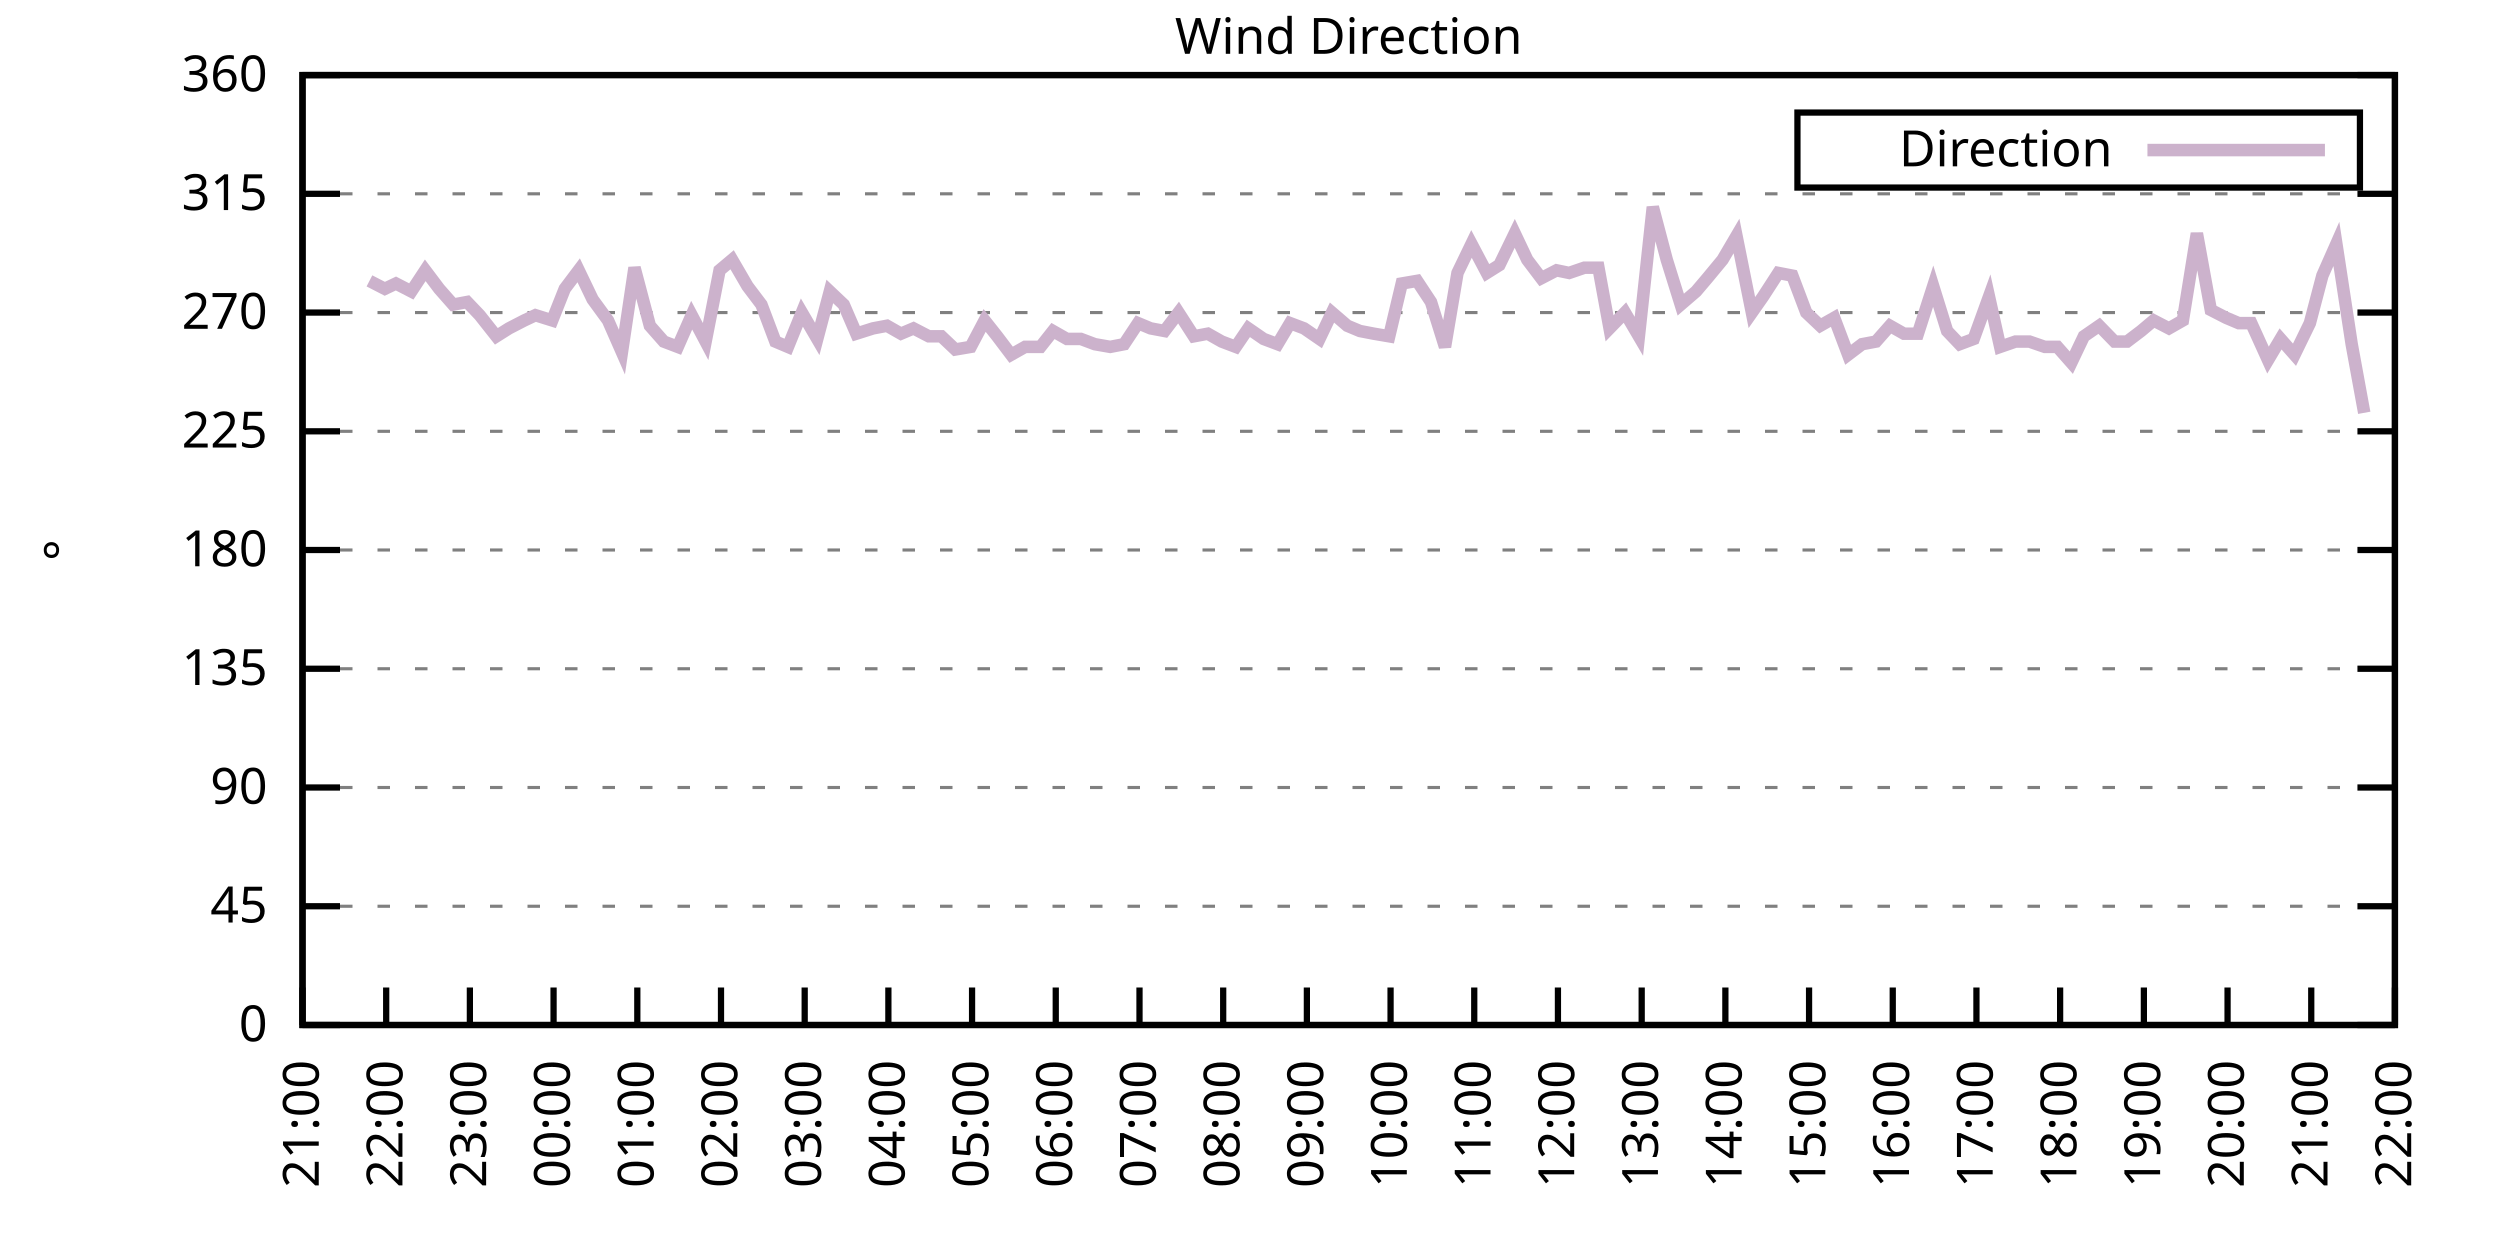
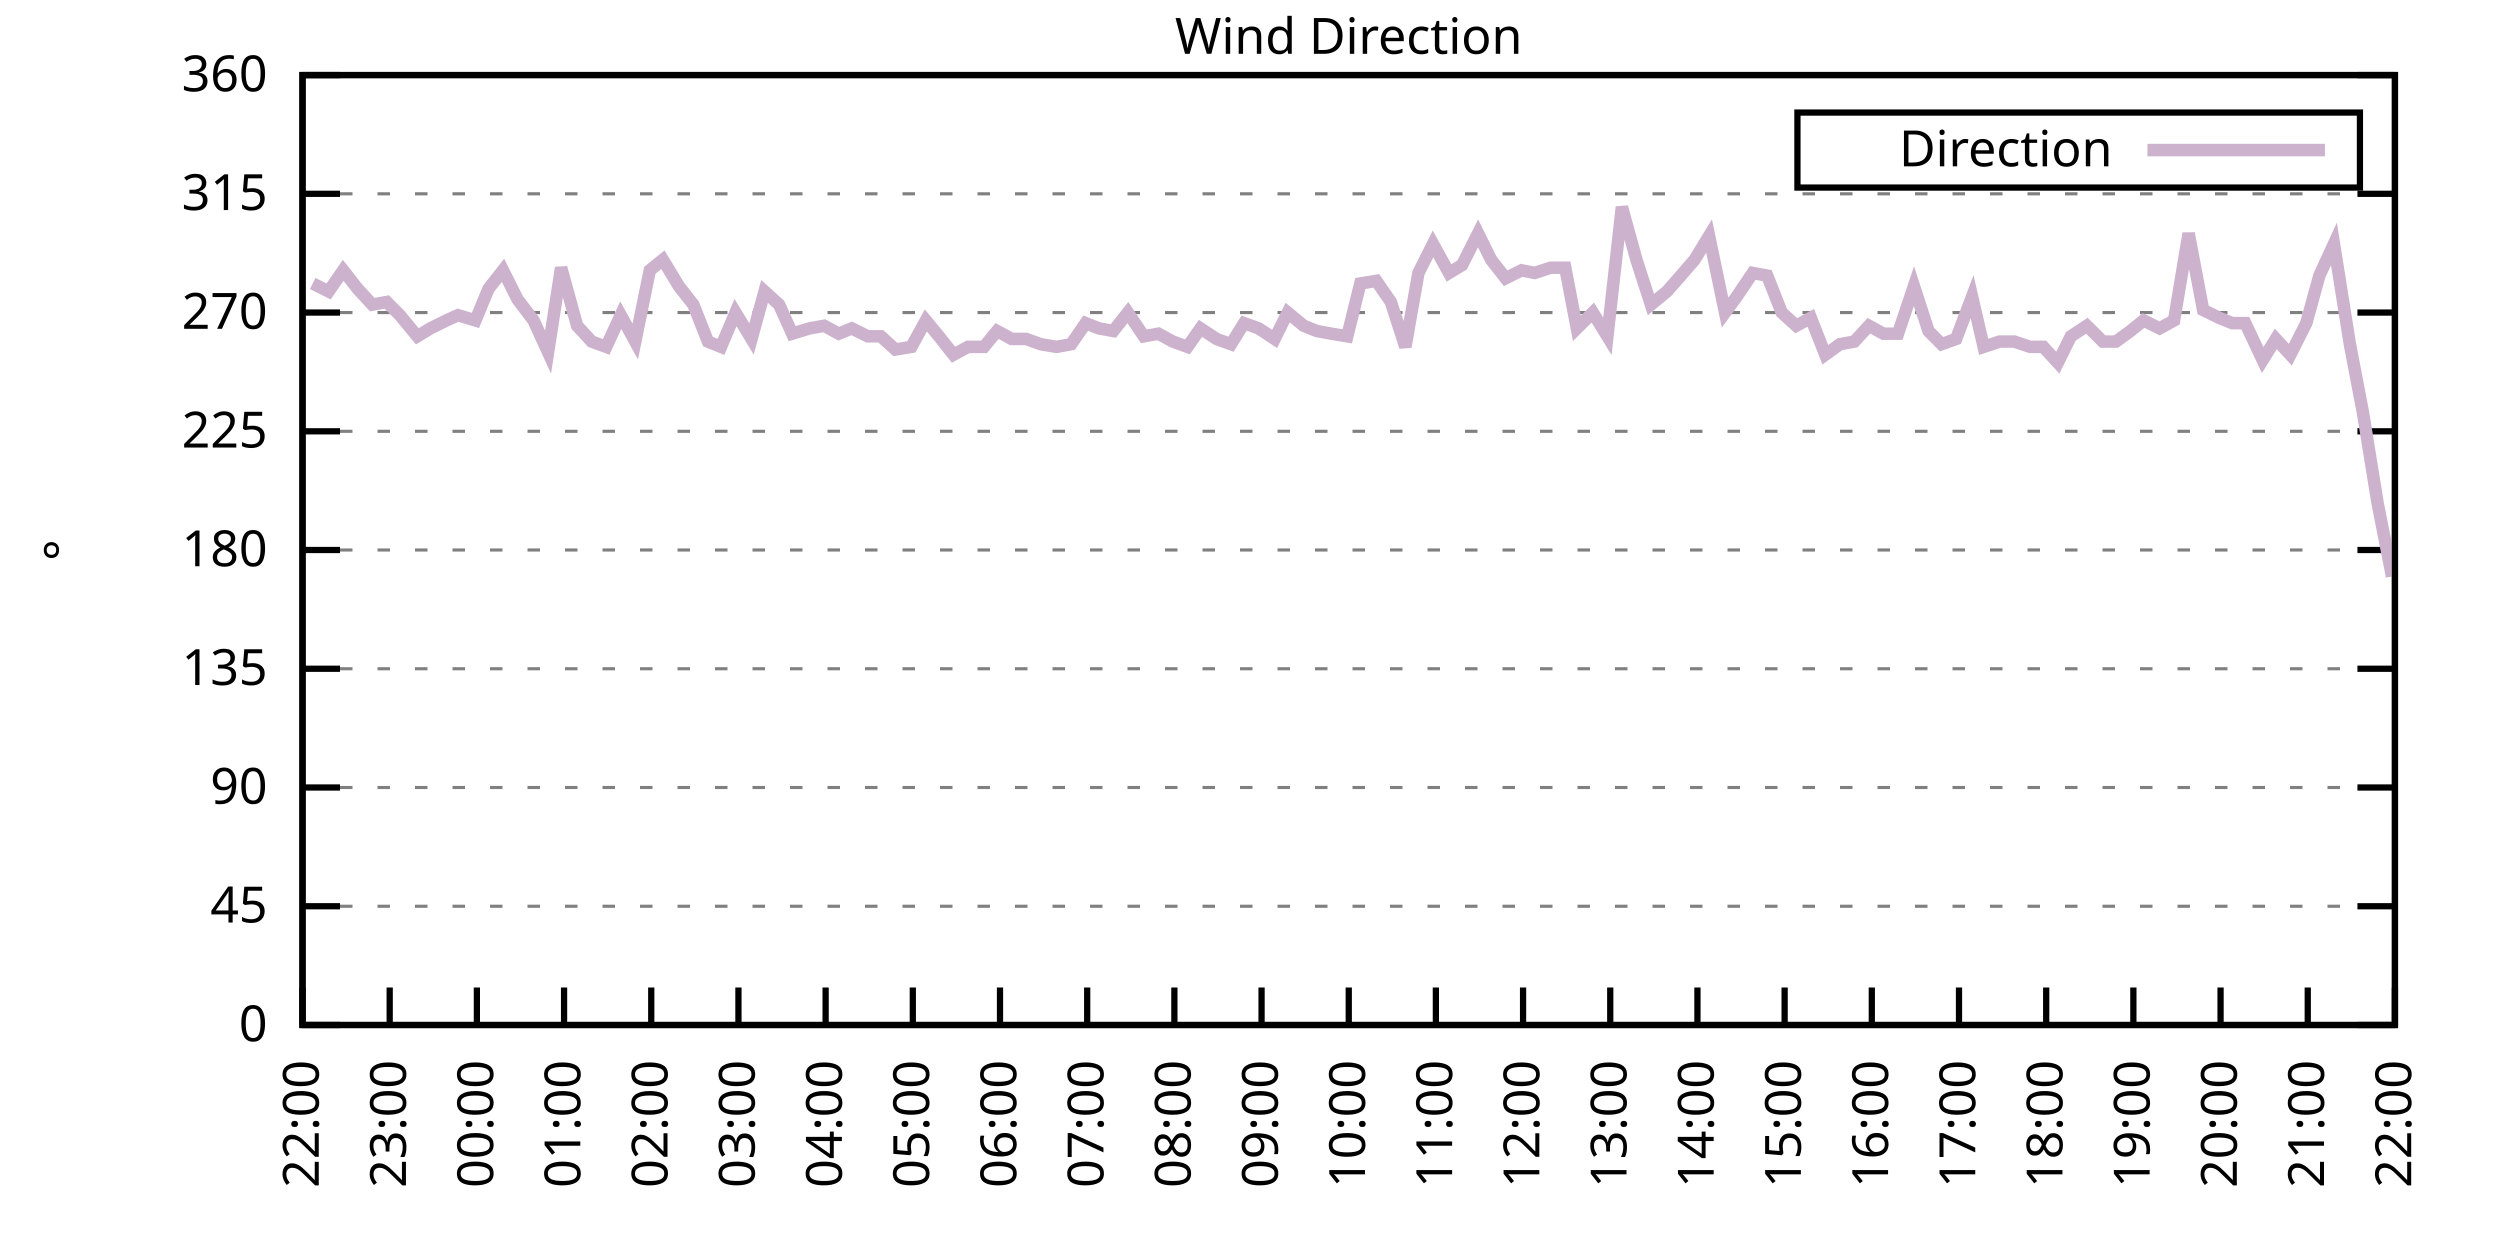
<svg xmlns="http://www.w3.org/2000/svg" xmlns:xlink="http://www.w3.org/1999/xlink" width="400" height="200" viewBox="0 0 400 200">
  <g id="gnuplot_canvas">
    <rect x="0" y="0" width="400" height="200" fill="none" />
    <defs>
      <circle id="gpDot" r="0.5" stroke-width="0.5" stroke="currentColor" />
      <path id="gpPt0" stroke-width="0.333" stroke="currentColor" d="M-1,0 h2 M0,-1 v2" />
      <path id="gpPt1" stroke-width="0.333" stroke="currentColor" d="M-1,-1 L1,1 M1,-1 L-1,1" />
      <path id="gpPt2" stroke-width="0.333" stroke="currentColor" d="M-1,0 L1,0 M0,-1 L0,1 M-1,-1 L1,1 M-1,1 L1,-1" />
      <rect id="gpPt3" stroke-width="0.333" stroke="currentColor" x="-1" y="-1" width="2" height="2" />
      <rect id="gpPt4" stroke-width="0.333" stroke="currentColor" fill="currentColor" x="-1" y="-1" width="2" height="2" />
      <circle id="gpPt5" stroke-width="0.333" stroke="currentColor" cx="0" cy="0" r="1" />
      <use xlink:href="#gpPt5" id="gpPt6" fill="currentColor" stroke="none" />
      <path id="gpPt7" stroke-width="0.333" stroke="currentColor" d="M0,-1.33 L-1.33,0.67 L1.33,0.67 z" />
      <use xlink:href="#gpPt7" id="gpPt8" fill="currentColor" stroke="none" />
      <use xlink:href="#gpPt7" id="gpPt9" stroke="currentColor" transform="rotate(180)" />
      <use xlink:href="#gpPt9" id="gpPt10" fill="currentColor" stroke="none" />
      <use xlink:href="#gpPt3" id="gpPt11" stroke="currentColor" transform="rotate(45)" />
      <use xlink:href="#gpPt11" id="gpPt12" fill="currentColor" stroke="none" />
      <path id="gpPt13" stroke-width="0.333" stroke="currentColor" d="M0,1.330 L1.265,0.411 L0.782,-1.067 L-0.782,-1.076 L-1.265,0.411 z" />
      <use xlink:href="#gpPt13" id="gpPt14" fill="currentColor" stroke="none" />
      <filter id="textbox" filterUnits="objectBoundingBox" x="0" y="0" height="1" width="1">
        <feFlood flood-color="white" flood-opacity="1" result="bgnd" />
        <feComposite in="SourceGraphic" in2="bgnd" operator="atop" />
      </filter>
      <filter id="greybox" filterUnits="objectBoundingBox" x="0" y="0" height="1" width="1">
        <feFlood flood-color="lightgrey" flood-opacity="1" result="grey" />
        <feComposite in="SourceGraphic" in2="grey" operator="atop" />
      </filter>
    </defs>
    <g fill="none" color="white" stroke="currentColor" stroke-width="1.00" stroke-linecap="butt" stroke-linejoin="miter">
</g>
    <g fill="none" color="black" stroke="currentColor" stroke-width="1.00" stroke-linecap="butt" stroke-linejoin="miter">
      <g stroke="none" shape-rendering="crispEdges">
        <polygon fill="rgb(255, 255, 255)" points="48.40,164.00 383.18,164.00 383.18,12.02 48.40,12.02 " />
      </g>
    </g>
    <g fill="none" color="black" stroke="currentColor" stroke-width="1.00" stroke-linecap="butt" stroke-linejoin="miter">
</g>
    <g fill="none" color="black" stroke="black" stroke-width="0.50" stroke-linecap="butt" stroke-linejoin="miter">
</g>
    <g fill="none" color="gray" stroke="currentColor" stroke-width="0.50" stroke-linecap="butt" stroke-linejoin="miter">
      <path stroke="gray" stroke-dasharray="2,4" class="gridline" d="M48.40,164.00 L383.19,164.00  " />
    </g>
    <g fill="none" color="gray" stroke="gray" stroke-width="1.00" stroke-linecap="butt" stroke-linejoin="miter">
</g>
    <g fill="none" color="black" stroke="currentColor" stroke-width="1.00" stroke-linecap="butt" stroke-linejoin="miter">
      <path stroke="black" d="M48.40,164.00 L54.40,164.00 M383.19,164.00 L377.19,164.00  " />
      <g transform="translate(42.80,166.60)" stroke="none" fill="black" font-family="Sans" font-size="8.00" text-anchor="end">
        <text>
          <tspan font-family="Sans"> 0</tspan>
        </text>
      </g>
    </g>
    <g fill="none" color="black" stroke="currentColor" stroke-width="1.00" stroke-linecap="butt" stroke-linejoin="miter">
</g>
    <g fill="none" color="black" stroke="black" stroke-width="0.50" stroke-linecap="butt" stroke-linejoin="miter">
</g>
    <g fill="none" color="gray" stroke="currentColor" stroke-width="0.50" stroke-linecap="butt" stroke-linejoin="miter">
      <path stroke="gray" stroke-dasharray="2,4" class="gridline" d="M48.40,145.00 L383.19,145.00  " />
    </g>
    <g fill="none" color="gray" stroke="gray" stroke-width="1.00" stroke-linecap="butt" stroke-linejoin="miter">
</g>
    <g fill="none" color="black" stroke="currentColor" stroke-width="1.00" stroke-linecap="butt" stroke-linejoin="miter">
      <path stroke="black" d="M48.40,145.00 L54.40,145.00 M383.19,145.00 L377.19,145.00  " />
      <g transform="translate(42.80,147.60)" stroke="none" fill="black" font-family="Sans" font-size="8.00" text-anchor="end">
        <text>
          <tspan font-family="Sans"> 45</tspan>
        </text>
      </g>
    </g>
    <g fill="none" color="black" stroke="currentColor" stroke-width="1.00" stroke-linecap="butt" stroke-linejoin="miter">
</g>
    <g fill="none" color="black" stroke="black" stroke-width="0.50" stroke-linecap="butt" stroke-linejoin="miter">
</g>
    <g fill="none" color="gray" stroke="currentColor" stroke-width="0.50" stroke-linecap="butt" stroke-linejoin="miter">
      <path stroke="gray" stroke-dasharray="2,4" class="gridline" d="M48.40,126.00 L383.19,126.00  " />
    </g>
    <g fill="none" color="gray" stroke="gray" stroke-width="1.00" stroke-linecap="butt" stroke-linejoin="miter">
</g>
    <g fill="none" color="black" stroke="currentColor" stroke-width="1.00" stroke-linecap="butt" stroke-linejoin="miter">
      <path stroke="black" d="M48.40,126.00 L54.40,126.00 M383.19,126.00 L377.19,126.00  " />
      <g transform="translate(42.80,128.60)" stroke="none" fill="black" font-family="Sans" font-size="8.00" text-anchor="end">
        <text>
          <tspan font-family="Sans"> 90</tspan>
        </text>
      </g>
    </g>
    <g fill="none" color="black" stroke="currentColor" stroke-width="1.00" stroke-linecap="butt" stroke-linejoin="miter">
</g>
    <g fill="none" color="black" stroke="black" stroke-width="0.50" stroke-linecap="butt" stroke-linejoin="miter">
</g>
    <g fill="none" color="gray" stroke="currentColor" stroke-width="0.50" stroke-linecap="butt" stroke-linejoin="miter">
      <path stroke="gray" stroke-dasharray="2,4" class="gridline" d="M48.40,107.00 L383.19,107.00  " />
    </g>
    <g fill="none" color="gray" stroke="gray" stroke-width="1.00" stroke-linecap="butt" stroke-linejoin="miter">
</g>
    <g fill="none" color="black" stroke="currentColor" stroke-width="1.00" stroke-linecap="butt" stroke-linejoin="miter">
      <path stroke="black" d="M48.40,107.00 L54.40,107.00 M383.19,107.00 L377.19,107.00  " />
      <g transform="translate(42.80,109.60)" stroke="none" fill="black" font-family="Sans" font-size="8.00" text-anchor="end">
        <text>
          <tspan font-family="Sans"> 135</tspan>
        </text>
      </g>
    </g>
    <g fill="none" color="black" stroke="currentColor" stroke-width="1.00" stroke-linecap="butt" stroke-linejoin="miter">
</g>
    <g fill="none" color="black" stroke="black" stroke-width="0.50" stroke-linecap="butt" stroke-linejoin="miter">
</g>
    <g fill="none" color="gray" stroke="currentColor" stroke-width="0.50" stroke-linecap="butt" stroke-linejoin="miter">
      <path stroke="gray" stroke-dasharray="2,4" class="gridline" d="M48.40,88.00 L383.19,88.00  " />
    </g>
    <g fill="none" color="gray" stroke="gray" stroke-width="1.00" stroke-linecap="butt" stroke-linejoin="miter">
</g>
    <g fill="none" color="black" stroke="currentColor" stroke-width="1.00" stroke-linecap="butt" stroke-linejoin="miter">
      <path stroke="black" d="M48.40,88.00 L54.40,88.00 M383.19,88.00 L377.19,88.00  " />
      <g transform="translate(42.80,90.60)" stroke="none" fill="black" font-family="Sans" font-size="8.00" text-anchor="end">
        <text>
          <tspan font-family="Sans"> 180</tspan>
        </text>
      </g>
    </g>
    <g fill="none" color="black" stroke="currentColor" stroke-width="1.00" stroke-linecap="butt" stroke-linejoin="miter">
</g>
    <g fill="none" color="black" stroke="black" stroke-width="0.50" stroke-linecap="butt" stroke-linejoin="miter">
</g>
    <g fill="none" color="gray" stroke="currentColor" stroke-width="0.50" stroke-linecap="butt" stroke-linejoin="miter">
      <path stroke="gray" stroke-dasharray="2,4" class="gridline" d="M48.40,69.01 L383.19,69.01  " />
    </g>
    <g fill="none" color="gray" stroke="gray" stroke-width="1.00" stroke-linecap="butt" stroke-linejoin="miter">
</g>
    <g fill="none" color="black" stroke="currentColor" stroke-width="1.00" stroke-linecap="butt" stroke-linejoin="miter">
      <path stroke="black" d="M48.40,69.01 L54.40,69.01 M383.19,69.01 L377.19,69.01  " />
      <g transform="translate(42.80,71.61)" stroke="none" fill="black" font-family="Sans" font-size="8.00" text-anchor="end">
        <text>
          <tspan font-family="Sans"> 225</tspan>
        </text>
      </g>
    </g>
    <g fill="none" color="black" stroke="currentColor" stroke-width="1.00" stroke-linecap="butt" stroke-linejoin="miter">
</g>
    <g fill="none" color="black" stroke="black" stroke-width="0.50" stroke-linecap="butt" stroke-linejoin="miter">
</g>
    <g fill="none" color="gray" stroke="currentColor" stroke-width="0.50" stroke-linecap="butt" stroke-linejoin="miter">
      <path stroke="gray" stroke-dasharray="2,4" class="gridline" d="M48.40,50.01 L383.19,50.01  " />
    </g>
    <g fill="none" color="gray" stroke="gray" stroke-width="1.00" stroke-linecap="butt" stroke-linejoin="miter">
</g>
    <g fill="none" color="black" stroke="currentColor" stroke-width="1.00" stroke-linecap="butt" stroke-linejoin="miter">
      <path stroke="black" d="M48.40,50.01 L54.40,50.01 M383.19,50.01 L377.19,50.01  " />
      <g transform="translate(42.80,52.61)" stroke="none" fill="black" font-family="Sans" font-size="8.00" text-anchor="end">
        <text>
          <tspan font-family="Sans"> 270</tspan>
        </text>
      </g>
    </g>
    <g fill="none" color="black" stroke="currentColor" stroke-width="1.00" stroke-linecap="butt" stroke-linejoin="miter">
</g>
    <g fill="none" color="black" stroke="black" stroke-width="0.50" stroke-linecap="butt" stroke-linejoin="miter">
</g>
    <g fill="none" color="gray" stroke="currentColor" stroke-width="0.50" stroke-linecap="butt" stroke-linejoin="miter">
      <path stroke="gray" stroke-dasharray="2,4" class="gridline" d="M48.40,31.01 L383.19,31.01  " />
    </g>
    <g fill="none" color="gray" stroke="gray" stroke-width="1.00" stroke-linecap="butt" stroke-linejoin="miter">
</g>
    <g fill="none" color="black" stroke="currentColor" stroke-width="1.00" stroke-linecap="butt" stroke-linejoin="miter">
      <path stroke="black" d="M48.40,31.01 L54.40,31.01 M383.19,31.01 L377.19,31.01  " />
      <g transform="translate(42.80,33.61)" stroke="none" fill="black" font-family="Sans" font-size="8.00" text-anchor="end">
        <text>
          <tspan font-family="Sans"> 315</tspan>
        </text>
      </g>
    </g>
    <g fill="none" color="black" stroke="currentColor" stroke-width="1.00" stroke-linecap="butt" stroke-linejoin="miter">
</g>
    <g fill="none" color="black" stroke="black" stroke-width="0.50" stroke-linecap="butt" stroke-linejoin="miter">
</g>
    <g fill="none" color="gray" stroke="currentColor" stroke-width="0.50" stroke-linecap="butt" stroke-linejoin="miter">
      <path stroke="gray" stroke-dasharray="2,4" class="gridline" d="M48.40,12.01 L383.19,12.01  " />
    </g>
    <g fill="none" color="gray" stroke="gray" stroke-width="1.00" stroke-linecap="butt" stroke-linejoin="miter">
</g>
    <g fill="none" color="black" stroke="currentColor" stroke-width="1.00" stroke-linecap="butt" stroke-linejoin="miter">
      <path stroke="black" d="M48.40,12.01 L54.40,12.01 M383.19,12.01 L377.19,12.01  " />
      <g transform="translate(42.80,14.61)" stroke="none" fill="black" font-family="Sans" font-size="8.00" text-anchor="end">
        <text>
          <tspan font-family="Sans"> 360</tspan>
        </text>
      </g>
    </g>
    <g fill="none" color="black" stroke="currentColor" stroke-width="1.00" stroke-linecap="butt" stroke-linejoin="miter">
      <path stroke="black" d="M48.40,164.00 L48.40,158.00  " />
      <g transform="translate(51.00,169.60) rotate(270.00)" stroke="none" fill="black" font-family="Sans" font-size="8.00" text-anchor="end">
        <text>
-           <tspan font-family="Sans">21:00</tspan>
-         </text>
-       </g>
-     </g>
-     <g fill="none" color="black" stroke="currentColor" stroke-width="1.00" stroke-linecap="butt" stroke-linejoin="miter">
-       <path stroke="black" d="M61.79,164.00 L61.79,158.00  " />
-       <g transform="translate(64.39,169.60) rotate(270.00)" stroke="none" fill="black" font-family="Sans" font-size="8.00" text-anchor="end">
-         <text>
          <tspan font-family="Sans">22:00</tspan>
        </text>
      </g>
    </g>
    <g fill="none" color="black" stroke="currentColor" stroke-width="1.00" stroke-linecap="butt" stroke-linejoin="miter">
-       <path stroke="black" d="M75.18,164.00 L75.18,158.00  " />
-       <g transform="translate(77.78,169.60) rotate(270.00)" stroke="none" fill="black" font-family="Sans" font-size="8.00" text-anchor="end">
+       <path stroke="black" d="M62.35,164.00 L62.35,158.00  " />
+       <g transform="translate(64.95,169.60) rotate(270.00)" stroke="none" fill="black" font-family="Sans" font-size="8.00" text-anchor="end">
        <text>
          <tspan font-family="Sans">23:00</tspan>
        </text>
      </g>
    </g>
    <g fill="none" color="black" stroke="currentColor" stroke-width="1.00" stroke-linecap="butt" stroke-linejoin="miter">
-       <path stroke="black" d="M88.57,164.00 L88.57,158.00  " />
-       <g transform="translate(91.17,169.60) rotate(270.00)" stroke="none" fill="black" font-family="Sans" font-size="8.00" text-anchor="end">
+       <path stroke="black" d="M76.30,164.00 L76.30,158.00  " />
+       <g transform="translate(78.90,169.60) rotate(270.00)" stroke="none" fill="black" font-family="Sans" font-size="8.00" text-anchor="end">
        <text>
          <tspan font-family="Sans">00:00</tspan>
        </text>
      </g>
    </g>
    <g fill="none" color="black" stroke="currentColor" stroke-width="1.00" stroke-linecap="butt" stroke-linejoin="miter">
-       <path stroke="black" d="M101.97,164.00 L101.97,158.00  " />
-       <g transform="translate(104.57,169.60) rotate(270.00)" stroke="none" fill="black" font-family="Sans" font-size="8.00" text-anchor="end">
+       <path stroke="black" d="M90.25,164.00 L90.25,158.00  " />
+       <g transform="translate(92.85,169.60) rotate(270.00)" stroke="none" fill="black" font-family="Sans" font-size="8.00" text-anchor="end">
        <text>
          <tspan font-family="Sans">01:00</tspan>
        </text>
      </g>
    </g>
    <g fill="none" color="black" stroke="currentColor" stroke-width="1.00" stroke-linecap="butt" stroke-linejoin="miter">
-       <path stroke="black" d="M115.36,164.00 L115.36,158.00  " />
-       <g transform="translate(117.96,169.60) rotate(270.00)" stroke="none" fill="black" font-family="Sans" font-size="8.00" text-anchor="end">
+       <path stroke="black" d="M104.20,164.00 L104.20,158.00  " />
+       <g transform="translate(106.80,169.60) rotate(270.00)" stroke="none" fill="black" font-family="Sans" font-size="8.00" text-anchor="end">
        <text>
          <tspan font-family="Sans">02:00</tspan>
        </text>
      </g>
    </g>
    <g fill="none" color="black" stroke="currentColor" stroke-width="1.00" stroke-linecap="butt" stroke-linejoin="miter">
-       <path stroke="black" d="M128.75,164.00 L128.75,158.00  " />
-       <g transform="translate(131.35,169.60) rotate(270.00)" stroke="none" fill="black" font-family="Sans" font-size="8.00" text-anchor="end">
+       <path stroke="black" d="M118.15,164.00 L118.15,158.00  " />
+       <g transform="translate(120.75,169.60) rotate(270.00)" stroke="none" fill="black" font-family="Sans" font-size="8.00" text-anchor="end">
        <text>
          <tspan font-family="Sans">03:00</tspan>
        </text>
      </g>
    </g>
    <g fill="none" color="black" stroke="currentColor" stroke-width="1.00" stroke-linecap="butt" stroke-linejoin="miter">
-       <path stroke="black" d="M142.14,164.00 L142.14,158.00  " />
-       <g transform="translate(144.74,169.60) rotate(270.00)" stroke="none" fill="black" font-family="Sans" font-size="8.00" text-anchor="end">
+       <path stroke="black" d="M132.10,164.00 L132.10,158.00  " />
+       <g transform="translate(134.70,169.60) rotate(270.00)" stroke="none" fill="black" font-family="Sans" font-size="8.00" text-anchor="end">
        <text>
          <tspan font-family="Sans">04:00</tspan>
        </text>
      </g>
    </g>
    <g fill="none" color="black" stroke="currentColor" stroke-width="1.00" stroke-linecap="butt" stroke-linejoin="miter">
-       <path stroke="black" d="M155.53,164.00 L155.53,158.00  " />
-       <g transform="translate(158.13,169.60) rotate(270.00)" stroke="none" fill="black" font-family="Sans" font-size="8.00" text-anchor="end">
+       <path stroke="black" d="M146.05,164.00 L146.05,158.00  " />
+       <g transform="translate(148.65,169.60) rotate(270.00)" stroke="none" fill="black" font-family="Sans" font-size="8.00" text-anchor="end">
        <text>
          <tspan font-family="Sans">05:00</tspan>
        </text>
      </g>
    </g>
    <g fill="none" color="black" stroke="currentColor" stroke-width="1.00" stroke-linecap="butt" stroke-linejoin="miter">
-       <path stroke="black" d="M168.92,164.00 L168.92,158.00  " />
-       <g transform="translate(171.52,169.60) rotate(270.00)" stroke="none" fill="black" font-family="Sans" font-size="8.00" text-anchor="end">
+       <path stroke="black" d="M160.00,164.00 L160.00,158.00  " />
+       <g transform="translate(162.60,169.60) rotate(270.00)" stroke="none" fill="black" font-family="Sans" font-size="8.00" text-anchor="end">
        <text>
          <tspan font-family="Sans">06:00</tspan>
        </text>
      </g>
    </g>
    <g fill="none" color="black" stroke="currentColor" stroke-width="1.00" stroke-linecap="butt" stroke-linejoin="miter">
-       <path stroke="black" d="M182.32,164.00 L182.32,158.00  " />
-       <g transform="translate(184.92,169.60) rotate(270.00)" stroke="none" fill="black" font-family="Sans" font-size="8.00" text-anchor="end">
+       <path stroke="black" d="M173.95,164.00 L173.95,158.00  " />
+       <g transform="translate(176.55,169.60) rotate(270.00)" stroke="none" fill="black" font-family="Sans" font-size="8.00" text-anchor="end">
        <text>
          <tspan font-family="Sans">07:00</tspan>
        </text>
      </g>
    </g>
    <g fill="none" color="black" stroke="currentColor" stroke-width="1.00" stroke-linecap="butt" stroke-linejoin="miter">
-       <path stroke="black" d="M195.71,164.00 L195.71,158.00  " />
-       <g transform="translate(198.31,169.60) rotate(270.00)" stroke="none" fill="black" font-family="Sans" font-size="8.00" text-anchor="end">
+       <path stroke="black" d="M187.90,164.00 L187.90,158.00  " />
+       <g transform="translate(190.50,169.60) rotate(270.00)" stroke="none" fill="black" font-family="Sans" font-size="8.00" text-anchor="end">
        <text>
          <tspan font-family="Sans">08:00</tspan>
        </text>
      </g>
    </g>
    <g fill="none" color="black" stroke="currentColor" stroke-width="1.00" stroke-linecap="butt" stroke-linejoin="miter">
-       <path stroke="black" d="M209.10,164.00 L209.10,158.00  " />
-       <g transform="translate(211.70,169.60) rotate(270.00)" stroke="none" fill="black" font-family="Sans" font-size="8.00" text-anchor="end">
+       <path stroke="black" d="M201.85,164.00 L201.85,158.00  " />
+       <g transform="translate(204.45,169.60) rotate(270.00)" stroke="none" fill="black" font-family="Sans" font-size="8.00" text-anchor="end">
        <text>
          <tspan font-family="Sans">09:00</tspan>
        </text>
      </g>
    </g>
    <g fill="none" color="black" stroke="currentColor" stroke-width="1.00" stroke-linecap="butt" stroke-linejoin="miter">
-       <path stroke="black" d="M222.49,164.00 L222.49,158.00  " />
-       <g transform="translate(225.09,169.60) rotate(270.00)" stroke="none" fill="black" font-family="Sans" font-size="8.00" text-anchor="end">
+       <path stroke="black" d="M215.80,164.00 L215.80,158.00  " />
+       <g transform="translate(218.40,169.60) rotate(270.00)" stroke="none" fill="black" font-family="Sans" font-size="8.00" text-anchor="end">
        <text>
          <tspan font-family="Sans">10:00</tspan>
        </text>
      </g>
    </g>
    <g fill="none" color="black" stroke="currentColor" stroke-width="1.00" stroke-linecap="butt" stroke-linejoin="miter">
-       <path stroke="black" d="M235.88,164.00 L235.88,158.00  " />
-       <g transform="translate(238.48,169.60) rotate(270.00)" stroke="none" fill="black" font-family="Sans" font-size="8.00" text-anchor="end">
+       <path stroke="black" d="M229.74,164.00 L229.74,158.00  " />
+       <g transform="translate(232.34,169.60) rotate(270.00)" stroke="none" fill="black" font-family="Sans" font-size="8.00" text-anchor="end">
        <text>
          <tspan font-family="Sans">11:00</tspan>
        </text>
      </g>
    </g>
    <g fill="none" color="black" stroke="currentColor" stroke-width="1.00" stroke-linecap="butt" stroke-linejoin="miter">
-       <path stroke="black" d="M249.27,164.00 L249.27,158.00  " />
-       <g transform="translate(251.87,169.60) rotate(270.00)" stroke="none" fill="black" font-family="Sans" font-size="8.00" text-anchor="end">
+       <path stroke="black" d="M243.69,164.00 L243.69,158.00  " />
+       <g transform="translate(246.29,169.60) rotate(270.00)" stroke="none" fill="black" font-family="Sans" font-size="8.00" text-anchor="end">
        <text>
          <tspan font-family="Sans">12:00</tspan>
        </text>
      </g>
    </g>
    <g fill="none" color="black" stroke="currentColor" stroke-width="1.00" stroke-linecap="butt" stroke-linejoin="miter">
-       <path stroke="black" d="M262.67,164.00 L262.67,158.00  " />
-       <g transform="translate(265.27,169.60) rotate(270.00)" stroke="none" fill="black" font-family="Sans" font-size="8.00" text-anchor="end">
+       <path stroke="black" d="M257.64,164.00 L257.64,158.00  " />
+       <g transform="translate(260.24,169.60) rotate(270.00)" stroke="none" fill="black" font-family="Sans" font-size="8.00" text-anchor="end">
        <text>
          <tspan font-family="Sans">13:00</tspan>
        </text>
      </g>
    </g>
    <g fill="none" color="black" stroke="currentColor" stroke-width="1.00" stroke-linecap="butt" stroke-linejoin="miter">
-       <path stroke="black" d="M276.06,164.00 L276.06,158.00  " />
-       <g transform="translate(278.66,169.60) rotate(270.00)" stroke="none" fill="black" font-family="Sans" font-size="8.00" text-anchor="end">
+       <path stroke="black" d="M271.59,164.00 L271.59,158.00  " />
+       <g transform="translate(274.19,169.60) rotate(270.00)" stroke="none" fill="black" font-family="Sans" font-size="8.00" text-anchor="end">
        <text>
          <tspan font-family="Sans">14:00</tspan>
        </text>
      </g>
    </g>
    <g fill="none" color="black" stroke="currentColor" stroke-width="1.00" stroke-linecap="butt" stroke-linejoin="miter">
-       <path stroke="black" d="M289.45,164.00 L289.45,158.00  " />
-       <g transform="translate(292.05,169.60) rotate(270.00)" stroke="none" fill="black" font-family="Sans" font-size="8.00" text-anchor="end">
+       <path stroke="black" d="M285.54,164.00 L285.54,158.00  " />
+       <g transform="translate(288.14,169.60) rotate(270.00)" stroke="none" fill="black" font-family="Sans" font-size="8.00" text-anchor="end">
        <text>
          <tspan font-family="Sans">15:00</tspan>
        </text>
      </g>
    </g>
    <g fill="none" color="black" stroke="currentColor" stroke-width="1.00" stroke-linecap="butt" stroke-linejoin="miter">
-       <path stroke="black" d="M302.84,164.00 L302.84,158.00  " />
-       <g transform="translate(305.44,169.60) rotate(270.00)" stroke="none" fill="black" font-family="Sans" font-size="8.00" text-anchor="end">
+       <path stroke="black" d="M299.49,164.00 L299.49,158.00  " />
+       <g transform="translate(302.09,169.60) rotate(270.00)" stroke="none" fill="black" font-family="Sans" font-size="8.00" text-anchor="end">
        <text>
          <tspan font-family="Sans">16:00</tspan>
        </text>
      </g>
    </g>
    <g fill="none" color="black" stroke="currentColor" stroke-width="1.00" stroke-linecap="butt" stroke-linejoin="miter">
-       <path stroke="black" d="M316.23,164.00 L316.23,158.00  " />
-       <g transform="translate(318.83,169.60) rotate(270.00)" stroke="none" fill="black" font-family="Sans" font-size="8.00" text-anchor="end">
+       <path stroke="black" d="M313.44,164.00 L313.44,158.00  " />
+       <g transform="translate(316.04,169.60) rotate(270.00)" stroke="none" fill="black" font-family="Sans" font-size="8.00" text-anchor="end">
        <text>
          <tspan font-family="Sans">17:00</tspan>
        </text>
      </g>
    </g>
    <g fill="none" color="black" stroke="currentColor" stroke-width="1.00" stroke-linecap="butt" stroke-linejoin="miter">
-       <path stroke="black" d="M329.62,164.00 L329.62,158.00  " />
-       <g transform="translate(332.22,169.60) rotate(270.00)" stroke="none" fill="black" font-family="Sans" font-size="8.00" text-anchor="end">
+       <path stroke="black" d="M327.39,164.00 L327.39,158.00  " />
+       <g transform="translate(329.99,169.60) rotate(270.00)" stroke="none" fill="black" font-family="Sans" font-size="8.00" text-anchor="end">
        <text>
          <tspan font-family="Sans">18:00</tspan>
        </text>
      </g>
    </g>
    <g fill="none" color="black" stroke="currentColor" stroke-width="1.00" stroke-linecap="butt" stroke-linejoin="miter">
-       <path stroke="black" d="M343.02,164.00 L343.02,158.00  " />
-       <g transform="translate(345.62,169.60) rotate(270.00)" stroke="none" fill="black" font-family="Sans" font-size="8.00" text-anchor="end">
+       <path stroke="black" d="M341.34,164.00 L341.34,158.00  " />
+       <g transform="translate(343.94,169.60) rotate(270.00)" stroke="none" fill="black" font-family="Sans" font-size="8.00" text-anchor="end">
        <text>
          <tspan font-family="Sans">19:00</tspan>
        </text>
      </g>
    </g>
    <g fill="none" color="black" stroke="currentColor" stroke-width="1.00" stroke-linecap="butt" stroke-linejoin="miter">
-       <path stroke="black" d="M356.41,164.00 L356.41,158.00  " />
-       <g transform="translate(359.01,169.60) rotate(270.00)" stroke="none" fill="black" font-family="Sans" font-size="8.00" text-anchor="end">
+       <path stroke="black" d="M355.29,164.00 L355.29,158.00  " />
+       <g transform="translate(357.89,169.60) rotate(270.00)" stroke="none" fill="black" font-family="Sans" font-size="8.00" text-anchor="end">
        <text>
          <tspan font-family="Sans">20:00</tspan>
        </text>
      </g>
    </g>
    <g fill="none" color="black" stroke="currentColor" stroke-width="1.00" stroke-linecap="butt" stroke-linejoin="miter">
-       <path stroke="black" d="M369.80,164.00 L369.80,158.00  " />
-       <g transform="translate(372.40,169.60) rotate(270.00)" stroke="none" fill="black" font-family="Sans" font-size="8.00" text-anchor="end">
+       <path stroke="black" d="M369.24,164.00 L369.24,158.00  " />
+       <g transform="translate(371.84,169.60) rotate(270.00)" stroke="none" fill="black" font-family="Sans" font-size="8.00" text-anchor="end">
        <text>
          <tspan font-family="Sans">21:00</tspan>
        </text>
      </g>
    </g>
    <g fill="none" color="black" stroke="currentColor" stroke-width="1.00" stroke-linecap="butt" stroke-linejoin="miter">
      <path stroke="black" d="M383.19,164.00 L383.19,158.00  " />
      <g transform="translate(385.79,169.60) rotate(270.00)" stroke="none" fill="black" font-family="Sans" font-size="8.00" text-anchor="end">
        <text>
          <tspan font-family="Sans">22:00</tspan>
        </text>
      </g>
    </g>
    <g fill="none" color="black" stroke="currentColor" stroke-width="1.00" stroke-linecap="butt" stroke-linejoin="miter">
</g>
    <g fill="none" color="black" stroke="currentColor" stroke-width="1.00" stroke-linecap="butt" stroke-linejoin="miter">
      <path stroke="black" d="M48.40,12.01 L48.40,164.00 L383.19,164.00 L383.19,12.01 L48.40,12.01 Z  " />
    </g>
    <g fill="none" color="black" stroke="currentColor" stroke-width="1.00" stroke-linecap="butt" stroke-linejoin="miter">
</g>
    <g fill="none" color="black" stroke="currentColor" stroke-width="1.00" stroke-linecap="butt" stroke-linejoin="miter">
      <path stroke="black" d="M287.59,30.01 L287.59,18.01 L377.59,18.01 L377.59,30.01 L287.59,30.01 Z  " />
    </g>
    <g id="Wind_direction_plot_1">
      <g fill="none" color="white" stroke="black" stroke-width="2.00" stroke-linecap="butt" stroke-linejoin="miter">
</g>
      <g fill="none" color="black" stroke="currentColor" stroke-width="2.00" stroke-linecap="butt" stroke-linejoin="miter">
        <g transform="translate(337.99,26.61)" stroke="none" fill="black" font-family="Sans" font-size="8.00" text-anchor="end">
          <text>
            <tspan font-family="Sans">Direction</tspan>
          </text>
        </g>
      </g>
      <g fill="none" color="black" stroke="currentColor" stroke-width="2.00" stroke-linecap="butt" stroke-linejoin="miter">
-         <path stroke="rgb(204, 178, 204)" d="M343.59,24.01 L371.99,24.01 M59.11,44.94 L61.57,46.21 L63.35,45.36 L65.81,46.63 L68.04,43.25 L70.27,46.21   L72.50,48.74 L74.74,48.32 L76.75,50.43 L79.42,53.81 L81.43,52.54 L83.89,51.27 L85.67,50.43 L88.35,51.27   L90.36,46.21 L92.59,43.25 L94.82,47.90 L97.28,51.27 L99.51,56.34 L101.52,42.83 L103.98,52.12 L106.21,54.65   L108.44,55.50 L110.67,50.43 L112.90,54.65 L115.13,43.25 L117.14,41.56 L119.60,45.79 L121.83,48.74 L124.06,54.65   L126.07,55.50 L128.30,50.01 L130.76,54.23 L132.77,46.63 L135.00,48.74 L137.01,53.39 L139.69,52.54 L141.92,52.12   L144.15,53.39 L146.16,52.54 L148.61,53.81 L150.62,53.81 L152.85,55.92 L155.31,55.50 L157.54,51.27 L159.55,53.81   L161.78,56.76 L164.01,55.50 L166.47,55.50 L168.48,52.96 L170.71,54.23 L172.94,54.23 L175.17,55.07 L177.63,55.50   L179.86,55.07 L182.09,51.70 L184.10,52.54 L186.33,52.96 L188.57,50.01 L191.02,53.81 L193.25,53.39 L195.48,54.65   L197.72,55.50 L199.73,52.54 L202.18,54.23 L204.41,55.07 L206.42,51.70 L208.65,52.54 L211.11,54.23 L213.12,50.01   L215.57,52.12 L217.58,52.96 L219.81,53.39 L222.27,53.81 L224.28,45.36 L226.73,44.94 L228.96,48.32 L231.20,55.50   L233.20,43.67 L235.44,39.03 L237.89,43.67 L239.90,42.41 L242.36,37.34 L244.36,41.56 L246.60,44.52 L249.05,43.25   L251.06,43.67 L253.51,42.83 L255.75,42.83 L257.53,52.54 L259.99,50.01 L262.22,53.81 L264.45,33.12 L266.68,41.56   L268.92,48.74 L271.37,46.63 L273.16,44.52 L275.61,41.56 L277.84,37.76 L280.30,50.01 L282.08,47.47 L284.54,43.67   L286.77,44.10 L289.00,50.01 L291.23,52.12 L293.47,50.85 L295.70,56.76 L297.93,55.07 L300.16,54.65 L302.39,52.12   L304.63,53.39 L306.86,53.39 L309.31,45.79 L311.54,52.96 L313.55,55.07 L315.79,54.23 L318.24,47.47 L320.03,55.50   L322.48,54.65 L324.71,54.65 L327.17,55.50 L329.18,55.50 L331.41,58.03 L333.42,53.81 L335.87,52.12 L338.33,54.65   L340.34,54.65 L342.57,52.96 L344.58,51.27 L347.03,52.54 L349.26,51.27 L351.50,37.34 L353.73,49.59 L356.18,50.85   L358.19,51.70 L360.20,51.70 L362.88,57.61 L364.89,54.23 L367.12,56.76 L369.58,51.70 L371.58,44.10 L373.82,39.03   L376.27,55.07 L378.28,66.05  " />
+         <path stroke="rgb(204, 178, 204)" d="M343.59,24.01 L371.99,24.01 M50.03,45.36 L52.58,46.63 L54.91,43.25 L57.23,46.21 L59.56,48.74 L61.88,48.32   L63.98,50.43 L66.77,53.81 L68.86,52.54 L71.42,51.27 L73.28,50.43 L76.07,51.27 L78.16,46.21 L80.48,43.25   L82.81,47.90 L85.37,51.27 L87.69,56.34 L89.78,42.83 L92.34,52.12 L94.67,54.65 L96.99,55.50 L99.32,50.43   L101.64,54.65 L103.97,43.25 L106.06,41.56 L108.62,45.79 L110.94,48.74 L113.27,54.65 L115.36,55.50 L117.68,50.01   L120.24,54.23 L122.33,46.63 L124.66,48.74 L126.75,53.39 L129.54,52.54 L131.87,52.12 L134.19,53.39 L136.28,52.54   L138.84,53.81 L140.93,53.81 L143.26,55.92 L145.81,55.50 L148.14,51.27 L150.23,53.81 L152.56,56.76 L154.88,55.50   L157.44,55.50 L159.53,52.96 L161.86,54.23 L164.18,54.23 L166.51,55.07 L169.06,55.50 L171.39,55.07 L173.71,51.70   L175.81,52.54 L178.13,52.96 L180.46,50.01 L183.01,53.81 L185.34,53.39 L187.66,54.65 L189.99,55.50 L192.08,52.54   L194.64,54.23 L196.96,55.07 L199.06,51.70 L201.38,52.54 L203.94,54.23 L206.03,50.01 L208.59,52.12 L210.68,52.96   L213.01,53.39 L215.56,53.81 L217.65,45.36 L220.21,44.94 L222.54,48.32 L224.86,55.50 L226.95,43.67 L229.28,39.03   L231.84,43.67 L233.93,42.41 L236.49,37.34 L238.58,41.56 L240.90,44.52 L243.46,43.25 L245.55,43.67 L248.11,42.83   L250.44,42.83 L252.30,52.54 L254.85,50.01 L257.18,53.81 L259.50,33.12 L261.83,41.56 L264.15,48.74 L266.71,46.63   L268.57,44.52 L271.13,41.56 L273.45,37.76 L276.01,50.01 L277.87,47.47 L280.43,43.67 L282.75,44.10 L285.08,50.01   L287.40,52.12 L289.73,50.85 L292.05,56.76 L294.38,55.07 L296.70,54.65 L299.03,52.12 L301.35,53.39 L303.68,53.39   L306.23,45.79 L308.56,52.96 L310.65,55.07 L312.98,54.23 L315.53,47.47 L317.39,55.50 L319.95,54.65 L322.28,54.65   L324.83,55.50 L326.93,55.50 L329.25,58.03 L331.34,53.81 L333.90,52.12 L336.46,54.65 L338.55,54.65 L340.88,52.96   L342.97,51.27 L345.53,52.54 L347.85,51.27 L350.18,37.34 L352.50,49.59 L355.06,50.85 L357.15,51.70 L359.24,51.70   L362.03,57.61 L364.13,54.23 L366.45,56.76 L369.01,51.70 L371.10,44.10 L373.43,39.03 L375.98,55.07 L378.08,66.05   L380.40,80.41 L382.73,92.23  " />
      </g>
    </g>
    <g fill="none" color="black" stroke="currentColor" stroke-width="2.00" stroke-linecap="butt" stroke-linejoin="miter">
</g>
    <g fill="none" color="black" stroke="black" stroke-width="1.00" stroke-linecap="butt" stroke-linejoin="miter">
</g>
    <g fill="none" color="black" stroke="currentColor" stroke-width="1.00" stroke-linecap="butt" stroke-linejoin="miter">
      <path stroke="black" d="M48.40,12.01 L48.40,164.00 L383.19,164.00 L383.19,12.01 L48.40,12.01 Z  " />
      <g transform="translate(12.80,88.01) rotate(270.00)" stroke="none" fill="black" font-family="Sans" font-size="8.00" text-anchor="middle">
        <text>
          <tspan font-family="Sans">°</tspan>
        </text>
      </g>
    </g>
    <g fill="none" color="black" stroke="currentColor" stroke-width="1.00" stroke-linecap="butt" stroke-linejoin="miter">
</g>
    <g fill="none" color="black" stroke="currentColor" stroke-width="1.00" stroke-linecap="butt" stroke-linejoin="miter">
      <g transform="translate(215.79,8.61)" stroke="none" fill="black" font-family="Sans" font-size="8.00" text-anchor="middle">
        <text>
          <tspan font-family="Sans">Wind Direction</tspan>
        </text>
      </g>
    </g>
    <g fill="none" color="black" stroke="currentColor" stroke-width="1.00" stroke-linecap="butt" stroke-linejoin="miter">
</g>
  </g>
</svg>
